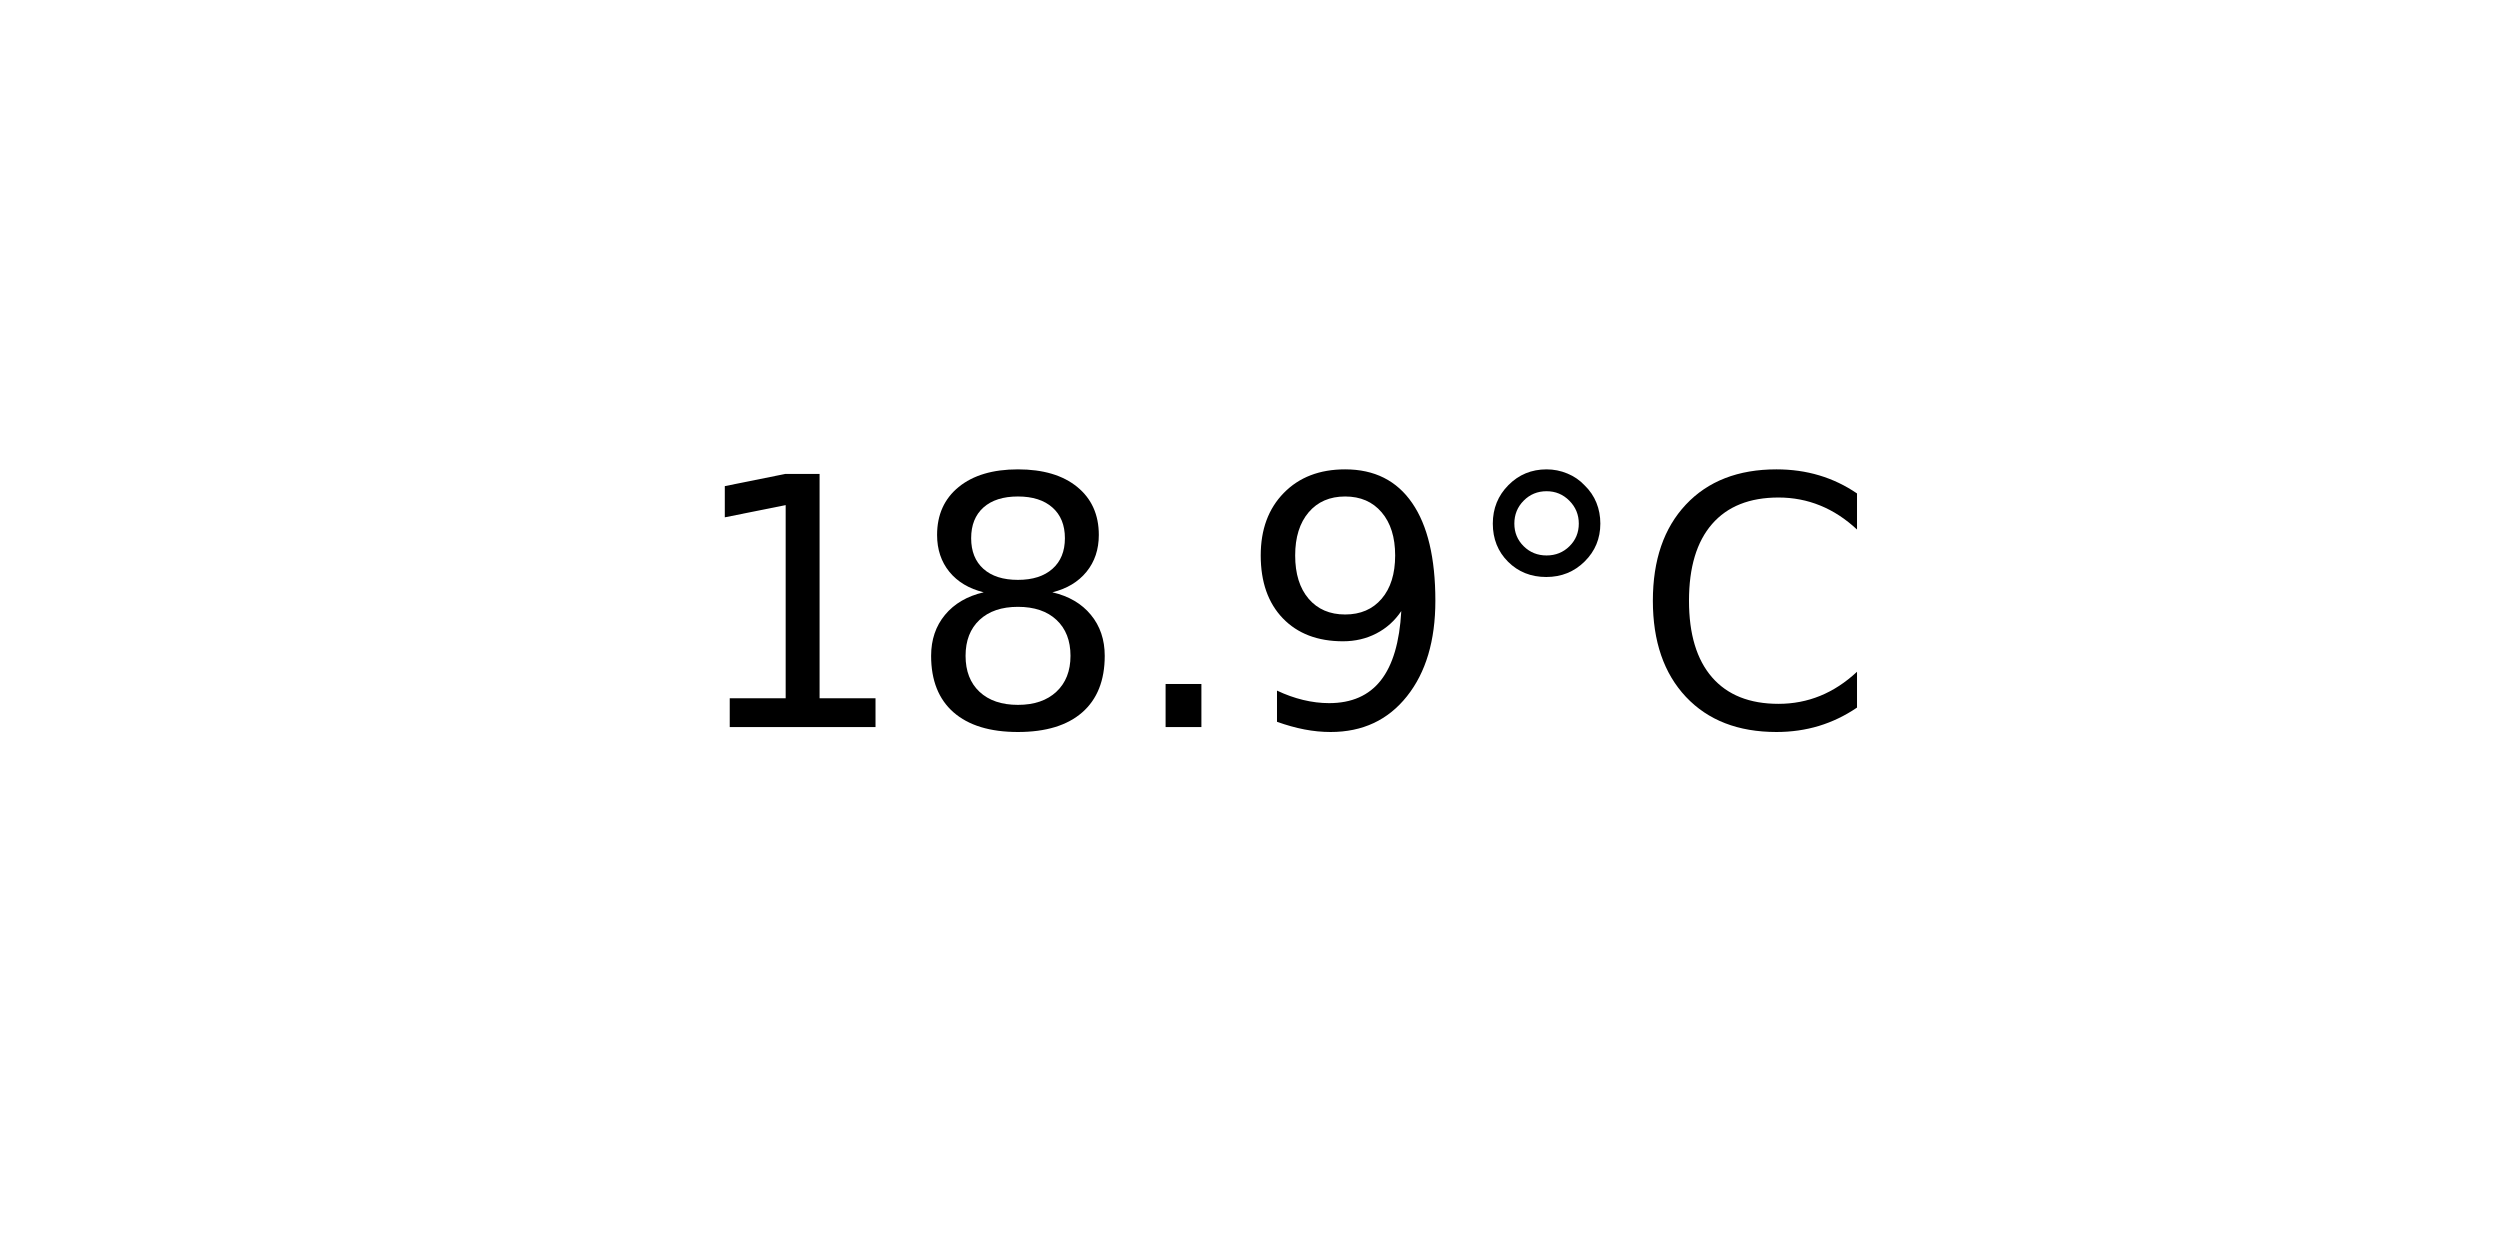
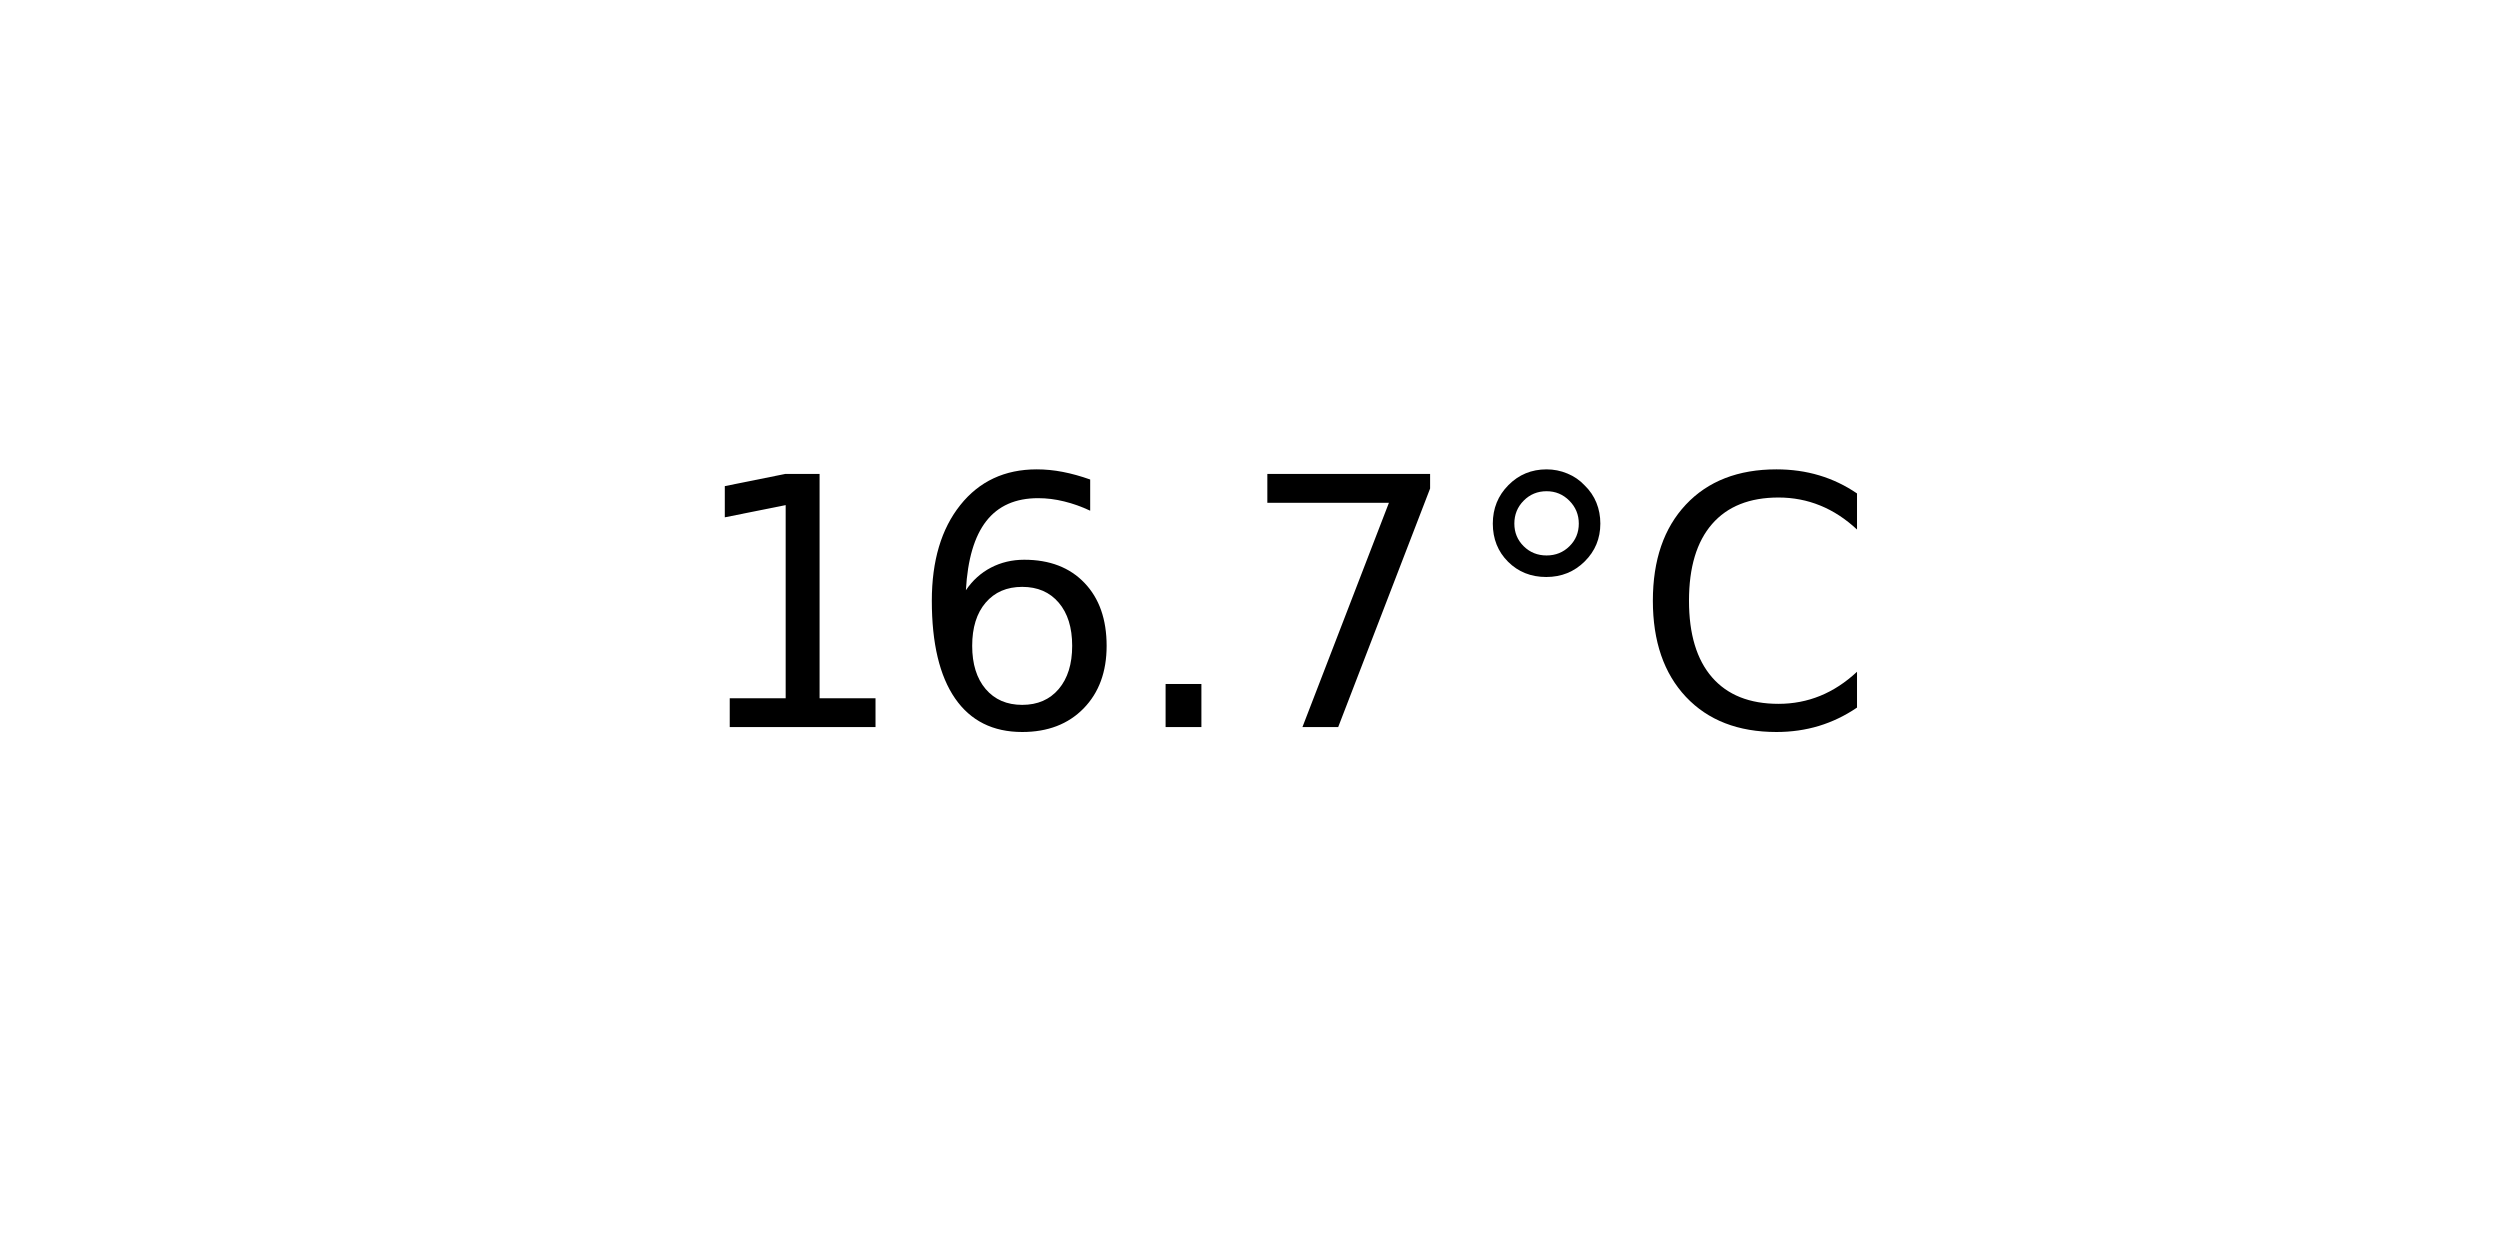
<svg xmlns="http://www.w3.org/2000/svg" xmlns:xlink="http://www.w3.org/1999/xlink" width="72pt" height="36pt" viewBox="0 0 72 36" version="1.1">
  <defs>
    <style type="text/css">*{stroke-linejoin: round; stroke-linecap: butt}</style>
  </defs>
  <g id="figure_1">
    <g id="axes_1">
      <g id="text_1">
        <g transform="translate(19.77578 20.93937) scale(0.1 -0.1)">
          <defs>
            <path id="DejaVuSans-31" d="M 794 531  L 1825 531  L 1825 4091  L 703 3866  L 703 4441  L 1819 4666  L 2450 4666  L 2450 531  L 3481 531  L 3481 0  L 794 0  L 794 531  z " transform="scale(0.015625)" />
-             <path id="DejaVuSans-38" d="M 2034 2216  Q 1584 2216 1326 1975  Q 1069 1734 1069 1313  Q 1069 891 1326 650  Q 1584 409 2034 409  Q 2484 409 2743 651  Q 3003 894 3003 1313  Q 3003 1734 2745 1975  Q 2488 2216 2034 2216  z M 1403 2484  Q 997 2584 770 2862  Q 544 3141 544 3541  Q 544 4100 942 4425  Q 1341 4750 2034 4750  Q 2731 4750 3128 4425  Q 3525 4100 3525 3541  Q 3525 3141 3298 2862  Q 3072 2584 2669 2484  Q 3125 2378 3379 2068  Q 3634 1759 3634 1313  Q 3634 634 3220 271  Q 2806 -91 2034 -91  Q 1263 -91 848 271  Q 434 634 434 1313  Q 434 1759 690 2068  Q 947 2378 1403 2484  z M 1172 3481  Q 1172 3119 1398 2916  Q 1625 2713 2034 2713  Q 2441 2713 2670 2916  Q 2900 3119 2900 3481  Q 2900 3844 2670 4047  Q 2441 4250 2034 4250  Q 1625 4250 1398 4047  Q 1172 3844 1172 3481  z " transform="scale(0.015625)" />
+             <path id="DejaVuSans-36" d="M 2113 2584  Q 1688 2584 1439 2293  Q 1191 2003 1191 1497  Q 1191 994 1439 701  Q 1688 409 2113 409  Q 2538 409 2786 701  Q 3034 994 3034 1497  Q 3034 2003 2786 2293  Q 2538 2584 2113 2584  z M 3366 4563  L 3366 3988  Q 3128 4100 2886 4159  Q 2644 4219 2406 4219  Q 1781 4219 1451 3797  Q 1122 3375 1075 2522  Q 1259 2794 1537 2939  Q 1816 3084 2150 3084  Q 2853 3084 3261 2657  Q 3669 2231 3669 1497  Q 3669 778 3244 343  Q 2819 -91 2113 -91  Q 1303 -91 875 529  Q 447 1150 447 2328  Q 447 3434 972 4092  Q 1497 4750 2381 4750  Q 2619 4750 2861 4703  Q 3103 4656 3366 4563  z " transform="scale(0.015625)" />
            <path id="DejaVuSans-2e" d="M 684 794  L 1344 794  L 1344 0  L 684 0  L 684 794  z " transform="scale(0.015625)" />
-             <path id="DejaVuSans-39" d="M 703 97  L 703 672  Q 941 559 1184 500  Q 1428 441 1663 441  Q 2288 441 2617 861  Q 2947 1281 2994 2138  Q 2813 1869 2534 1725  Q 2256 1581 1919 1581  Q 1219 1581 811 2004  Q 403 2428 403 3163  Q 403 3881 828 4315  Q 1253 4750 1959 4750  Q 2769 4750 3195 4129  Q 3622 3509 3622 2328  Q 3622 1225 3098 567  Q 2575 -91 1691 -91  Q 1453 -91 1209 -44  Q 966 3 703 97  z M 1959 2075  Q 2384 2075 2632 2365  Q 2881 2656 2881 3163  Q 2881 3666 2632 3958  Q 2384 4250 1959 4250  Q 1534 4250 1286 3958  Q 1038 3666 1038 3163  Q 1038 2656 1286 2365  Q 1534 2075 1959 2075  z " transform="scale(0.015625)" />
+             <path id="DejaVuSans-37" d="M 525 4666  L 3525 4666  L 3525 4397  L 1831 0  L 1172 0  L 2766 4134  L 525 4134  L 525 4666  z " transform="scale(0.015625)" />
            <path id="DejaVuSans-b0" d="M 1600 4347  Q 1350 4347 1178 4173  Q 1006 4000 1006 3750  Q 1006 3503 1178 3333  Q 1350 3163 1600 3163  Q 1850 3163 2022 3333  Q 2194 3503 2194 3750  Q 2194 3997 2020 4172  Q 1847 4347 1600 4347  z M 1600 4750  Q 1800 4750 1984 4673  Q 2169 4597 2303 4453  Q 2447 4313 2519 4134  Q 2591 3956 2591 3750  Q 2591 3338 2302 3052  Q 2013 2766 1594 2766  Q 1172 2766 890 3047  Q 609 3328 609 3750  Q 609 4169 896 4459  Q 1184 4750 1600 4750  z " transform="scale(0.015625)" />
            <path id="DejaVuSans-43" d="M 4122 4306  L 4122 3641  Q 3803 3938 3442 4084  Q 3081 4231 2675 4231  Q 1875 4231 1450 3742  Q 1025 3253 1025 2328  Q 1025 1406 1450 917  Q 1875 428 2675 428  Q 3081 428 3442 575  Q 3803 722 4122 1019  L 4122 359  Q 3791 134 3420 21  Q 3050 -91 2638 -91  Q 1578 -91 968 557  Q 359 1206 359 2328  Q 359 3453 968 4101  Q 1578 4750 2638 4750  Q 3056 4750 3426 4639  Q 3797 4528 4122 4306  z " transform="scale(0.015625)" />
          </defs>
          <use xlink:href="#DejaVuSans-31" />
-           <use xlink:href="#DejaVuSans-38" x="63.623" />
+           <use xlink:href="#DejaVuSans-36" x="63.623" />
          <use xlink:href="#DejaVuSans-2e" x="127.246" />
-           <use xlink:href="#DejaVuSans-39" x="159.033" />
+           <use xlink:href="#DejaVuSans-37" x="159.033" />
          <use xlink:href="#DejaVuSans-b0" x="222.656" />
          <use xlink:href="#DejaVuSans-43" x="272.656" />
        </g>
      </g>
    </g>
  </g>
</svg>
